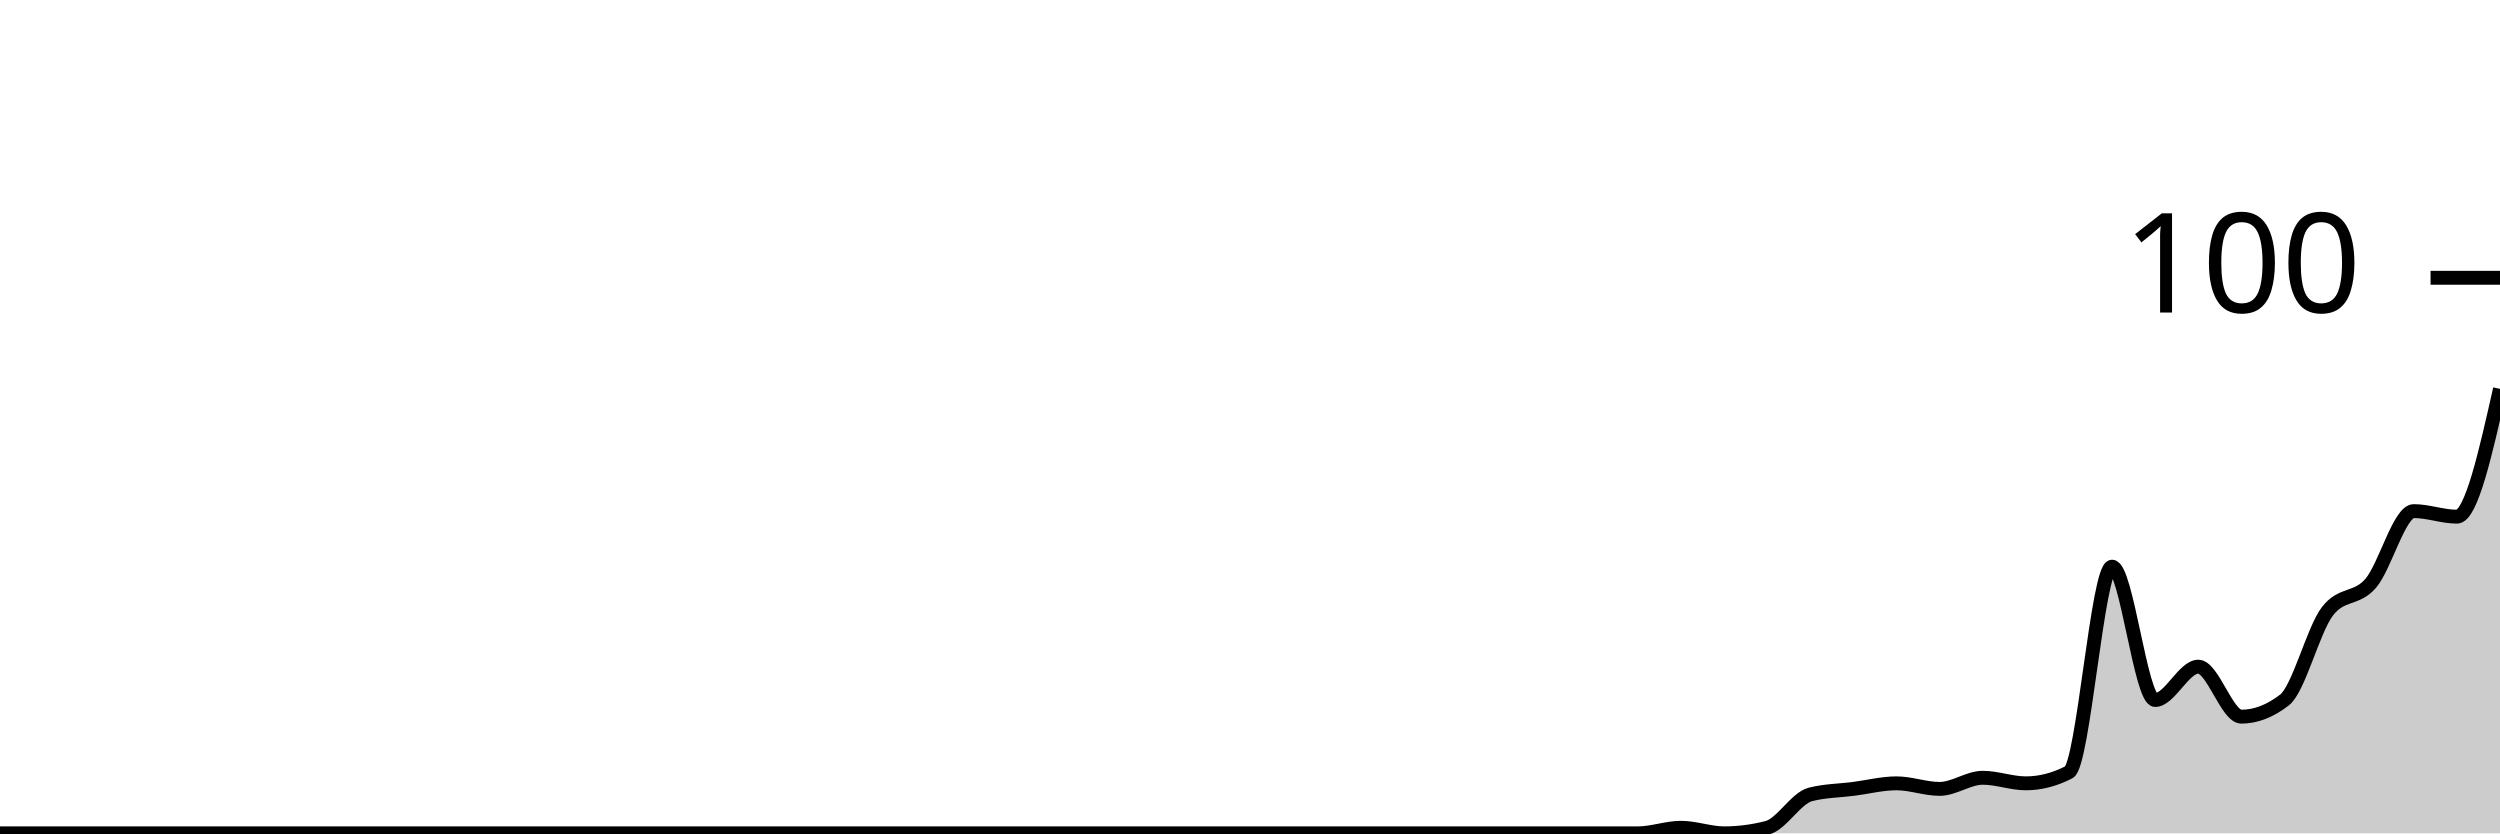
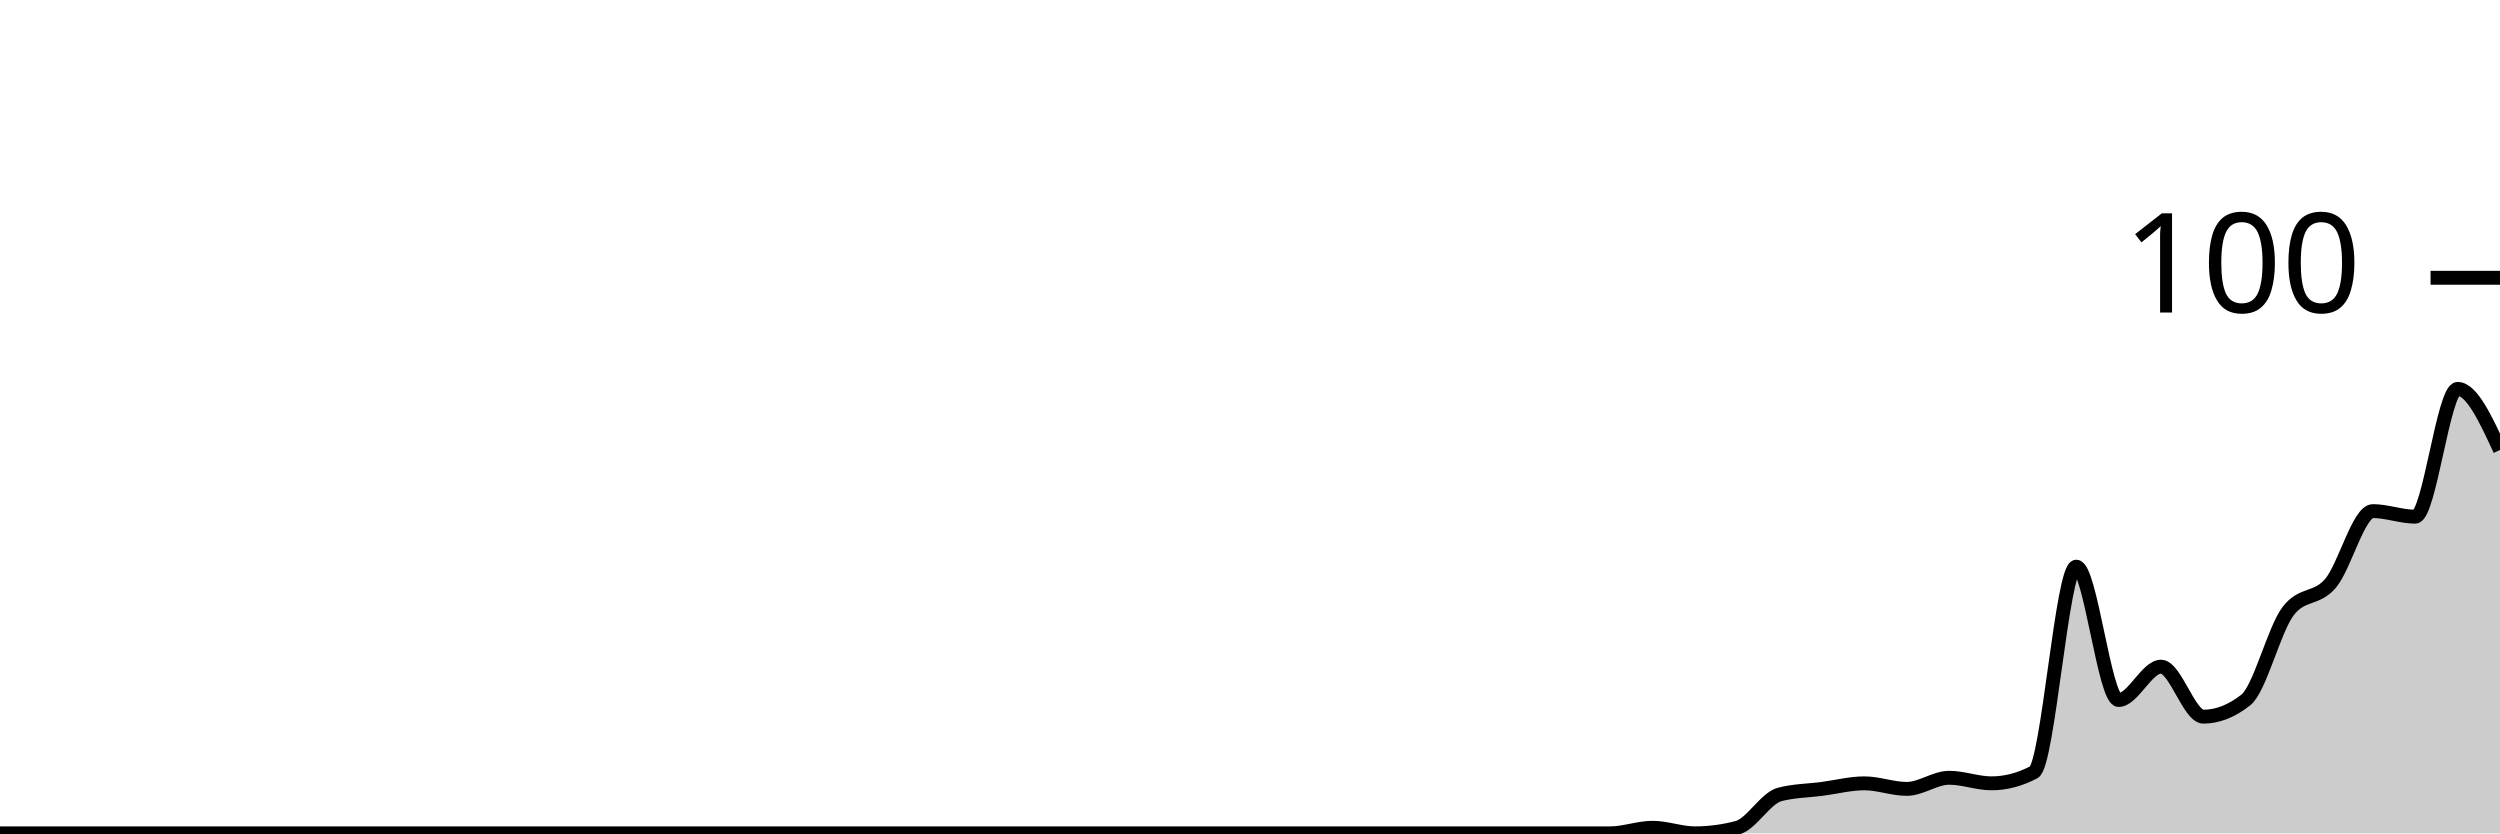
<svg xmlns="http://www.w3.org/2000/svg" viewBox="0 0 180 60">
  <g transform="translate(0,20)">
-     <path class="area" fill="rgba(0, 0, 0, 0.2)" d="M0,40C1.034,40,2.069,40,3.103,40C4.138,40,5.172,40,6.207,40C7.241,40,8.276,40,9.31,40C10.345,40,11.379,40,12.414,40C13.448,40,14.483,40,15.517,40C16.552,40,17.586,40,18.621,40C19.655,40,20.69,40,21.724,40C22.759,40,23.793,40,24.828,40C25.862,40,26.897,40,27.931,40C28.966,40,30,40,31.034,40C32.069,40,33.103,40,34.138,40C35.172,40,36.207,40,37.241,40C38.276,40,39.31,40,40.345,40C41.379,40,42.414,40,43.448,40C44.483,40,45.517,40,46.552,40C47.586,40,48.621,40,49.655,40C50.69,40,51.724,40,52.759,40C53.793,40,54.828,40,55.862,40C56.897,40,57.931,40,58.966,40C60,40,61.034,40,62.069,40C63.103,40,64.138,40,65.172,40C66.207,40,67.241,40,68.276,40C69.31,40,70.345,40,71.379,40C72.414,40,73.448,40,74.483,40C75.517,40,76.552,40,77.586,40C78.621,40,79.655,40,80.69,40C81.724,40,82.759,40,83.793,40C84.828,40,85.862,40,86.897,40C87.931,40,88.966,40,90,40C91.034,40,92.069,40,93.103,40C94.138,40,95.172,40,96.207,40C97.241,40,98.276,40,99.31,40C100.345,40,101.379,40,102.414,40C103.448,40,104.483,40,105.517,40C106.552,40,107.586,40,108.621,40C109.655,40,110.69,40,111.724,40C112.759,40,113.793,40,114.828,40C115.862,40,116.897,40,117.931,40C118.966,40,120,39.6,121.034,39.6C122.069,39.6,123.103,40,124.138,40C125.172,40,126.207,39.867,127.241,39.6C128.276,39.333,129.31,37.467,130.345,37.2C131.379,36.933,132.414,36.933,133.448,36.8C134.483,36.667,135.517,36.4,136.552,36.4C137.586,36.4,138.621,36.8,139.655,36.8C140.69,36.8,141.724,36,142.759,36C143.793,36,144.828,36.4,145.862,36.4C146.897,36.4,147.931,36.133,148.966,35.6C150,35.067,151.034,20.8,152.069,20.8C153.103,20.8,154.138,30.4,155.172,30.4C156.207,30.4,157.241,28,158.276,28C159.31,28,160.345,31.6,161.379,31.6C162.414,31.6,163.448,31.2,164.483,30.4C165.517,29.6,166.552,25.333,167.586,24C168.621,22.667,169.655,23.2,170.69,22C171.724,20.8,172.759,16.8,173.793,16.8C174.828,16.8,175.862,17.2,176.897,17.2C177.931,17.2,178.966,12.6,180,8L180,40C178.966,40,177.931,40,176.897,40C175.862,40,174.828,40,173.793,40C172.759,40,171.724,40,170.69,40C169.655,40,168.621,40,167.586,40C166.552,40,165.517,40,164.483,40C163.448,40,162.414,40,161.379,40C160.345,40,159.31,40,158.276,40C157.241,40,156.207,40,155.172,40C154.138,40,153.103,40,152.069,40C151.034,40,150,40,148.966,40C147.931,40,146.897,40,145.862,40C144.828,40,143.793,40,142.759,40C141.724,40,140.69,40,139.655,40C138.621,40,137.586,40,136.552,40C135.517,40,134.483,40,133.448,40C132.414,40,131.379,40,130.345,40C129.31,40,128.276,40,127.241,40C126.207,40,125.172,40,124.138,40C123.103,40,122.069,40,121.034,40C120,40,118.966,40,117.931,40C116.897,40,115.862,40,114.828,40C113.793,40,112.759,40,111.724,40C110.69,40,109.655,40,108.621,40C107.586,40,106.552,40,105.517,40C104.483,40,103.448,40,102.414,40C101.379,40,100.345,40,99.31,40C98.276,40,97.241,40,96.207,40C95.172,40,94.138,40,93.103,40C92.069,40,91.034,40,90,40C88.966,40,87.931,40,86.897,40C85.862,40,84.828,40,83.793,40C82.759,40,81.724,40,80.69,40C79.655,40,78.621,40,77.586,40C76.552,40,75.517,40,74.483,40C73.448,40,72.414,40,71.379,40C70.345,40,69.31,40,68.276,40C67.241,40,66.207,40,65.172,40C64.138,40,63.103,40,62.069,40C61.034,40,60,40,58.966,40C57.931,40,56.897,40,55.862,40C54.828,40,53.793,40,52.759,40C51.724,40,50.69,40,49.655,40C48.621,40,47.586,40,46.552,40C45.517,40,44.483,40,43.448,40C42.414,40,41.379,40,40.345,40C39.31,40,38.276,40,37.241,40C36.207,40,35.172,40,34.138,40C33.103,40,32.069,40,31.034,40C30,40,28.966,40,27.931,40C26.897,40,25.862,40,24.828,40C23.793,40,22.759,40,21.724,40C20.69,40,19.655,40,18.621,40C17.586,40,16.552,40,15.517,40C14.483,40,13.448,40,12.414,40C11.379,40,10.345,40,9.31,40C8.276,40,7.241,40,6.207,40C5.172,40,4.138,40,3.103,40C2.069,40,1.034,40,0,40Z" />
-     <path class="line" stroke="black" fill="none" d="M0,40C1.034,40,2.069,40,3.103,40C4.138,40,5.172,40,6.207,40C7.241,40,8.276,40,9.31,40C10.345,40,11.379,40,12.414,40C13.448,40,14.483,40,15.517,40C16.552,40,17.586,40,18.621,40C19.655,40,20.69,40,21.724,40C22.759,40,23.793,40,24.828,40C25.862,40,26.897,40,27.931,40C28.966,40,30,40,31.034,40C32.069,40,33.103,40,34.138,40C35.172,40,36.207,40,37.241,40C38.276,40,39.31,40,40.345,40C41.379,40,42.414,40,43.448,40C44.483,40,45.517,40,46.552,40C47.586,40,48.621,40,49.655,40C50.69,40,51.724,40,52.759,40C53.793,40,54.828,40,55.862,40C56.897,40,57.931,40,58.966,40C60,40,61.034,40,62.069,40C63.103,40,64.138,40,65.172,40C66.207,40,67.241,40,68.276,40C69.31,40,70.345,40,71.379,40C72.414,40,73.448,40,74.483,40C75.517,40,76.552,40,77.586,40C78.621,40,79.655,40,80.69,40C81.724,40,82.759,40,83.793,40C84.828,40,85.862,40,86.897,40C87.931,40,88.966,40,90,40C91.034,40,92.069,40,93.103,40C94.138,40,95.172,40,96.207,40C97.241,40,98.276,40,99.31,40C100.345,40,101.379,40,102.414,40C103.448,40,104.483,40,105.517,40C106.552,40,107.586,40,108.621,40C109.655,40,110.69,40,111.724,40C112.759,40,113.793,40,114.828,40C115.862,40,116.897,40,117.931,40C118.966,40,120,39.6,121.034,39.6C122.069,39.6,123.103,40,124.138,40C125.172,40,126.207,39.867,127.241,39.6C128.276,39.333,129.31,37.467,130.345,37.2C131.379,36.933,132.414,36.933,133.448,36.8C134.483,36.667,135.517,36.4,136.552,36.4C137.586,36.4,138.621,36.8,139.655,36.8C140.69,36.8,141.724,36,142.759,36C143.793,36,144.828,36.4,145.862,36.4C146.897,36.4,147.931,36.133,148.966,35.6C150,35.067,151.034,20.8,152.069,20.8C153.103,20.8,154.138,30.4,155.172,30.4C156.207,30.4,157.241,28,158.276,28C159.31,28,160.345,31.6,161.379,31.6C162.414,31.6,163.448,31.2,164.483,30.4C165.517,29.6,166.552,25.333,167.586,24C168.621,22.667,169.655,23.2,170.69,22C171.724,20.8,172.759,16.8,173.793,16.8C174.828,16.8,175.862,17.2,176.897,17.2C177.931,17.2,178.966,12.6,180,8" />
+     <path class="area" fill="rgba(0, 0, 0, 0.2)" d="M0,40C1.017,40,2.034,40,3.051,40C4.068,40,5.085,40,6.102,40C7.119,40,8.136,40,9.153,40C10.169,40,11.186,40,12.203,40C13.22,40,14.237,40,15.254,40C16.271,40,17.288,40,18.305,40C19.322,40,20.339,40,21.356,40C22.373,40,23.39,40,24.407,40C25.424,40,26.441,40,27.458,40C28.475,40,29.492,40,30.508,40C31.525,40,32.542,40,33.559,40C34.576,40,35.593,40,36.61,40C37.627,40,38.644,40,39.661,40C40.678,40,41.695,40,42.712,40C43.729,40,44.746,40,45.763,40C46.78,40,47.797,40,48.814,40C49.831,40,50.847,40,51.864,40C52.881,40,53.898,40,54.915,40C55.932,40,56.949,40,57.966,40C58.983,40,60,40,61.017,40C62.034,40,63.051,40,64.068,40C65.085,40,66.102,40,67.119,40C68.136,40,69.153,40,70.169,40C71.186,40,72.203,40,73.22,40C74.237,40,75.254,40,76.271,40C77.288,40,78.305,40,79.322,40C80.339,40,81.356,40,82.373,40C83.39,40,84.407,40,85.424,40C86.441,40,87.458,40,88.475,40C89.492,40,90.508,40,91.525,40C92.542,40,93.559,40,94.576,40C95.593,40,96.61,40,97.627,40C98.644,40,99.661,40,100.678,40C101.695,40,102.712,40,103.729,40C104.746,40,105.763,40,106.78,40C107.797,40,108.814,40,109.831,40C110.847,40,111.864,40,112.881,40C113.898,40,114.915,40,115.932,40C116.949,40,117.966,39.6,118.983,39.6C120,39.6,121.017,40,122.034,40C123.051,40,124.068,39.867,125.085,39.6C126.102,39.333,127.119,37.467,128.136,37.2C129.153,36.933,130.169,36.933,131.186,36.8C132.203,36.667,133.22,36.4,134.237,36.4C135.254,36.4,136.271,36.8,137.288,36.8C138.305,36.8,139.322,36,140.339,36C141.356,36,142.373,36.4,143.39,36.4C144.407,36.4,145.424,36.133,146.441,35.6C147.458,35.067,148.475,20.8,149.492,20.8C150.508,20.8,151.525,30.4,152.542,30.4C153.559,30.4,154.576,28,155.593,28C156.61,28,157.627,31.6,158.644,31.6C159.661,31.6,160.678,31.2,161.695,30.4C162.712,29.6,163.729,25.333,164.746,24C165.763,22.667,166.78,23.2,167.797,22C168.814,20.8,169.831,16.8,170.847,16.8C171.864,16.8,172.881,17.2,173.898,17.2C174.915,17.2,175.932,8,176.949,8C177.966,8,178.983,10.2,180,12.4L180,40C178.983,40,177.966,40,176.949,40C175.932,40,174.915,40,173.898,40C172.881,40,171.864,40,170.847,40C169.831,40,168.814,40,167.797,40C166.78,40,165.763,40,164.746,40C163.729,40,162.712,40,161.695,40C160.678,40,159.661,40,158.644,40C157.627,40,156.61,40,155.593,40C154.576,40,153.559,40,152.542,40C151.525,40,150.508,40,149.492,40C148.475,40,147.458,40,146.441,40C145.424,40,144.407,40,143.39,40C142.373,40,141.356,40,140.339,40C139.322,40,138.305,40,137.288,40C136.271,40,135.254,40,134.237,40C133.22,40,132.203,40,131.186,40C130.169,40,129.153,40,128.136,40C127.119,40,126.102,40,125.085,40C124.068,40,123.051,40,122.034,40C121.017,40,120,40,118.983,40C117.966,40,116.949,40,115.932,40C114.915,40,113.898,40,112.881,40C111.864,40,110.847,40,109.831,40C108.814,40,107.797,40,106.78,40C105.763,40,104.746,40,103.729,40C102.712,40,101.695,40,100.678,40C99.661,40,98.644,40,97.627,40C96.61,40,95.593,40,94.576,40C93.559,40,92.542,40,91.525,40C90.508,40,89.492,40,88.475,40C87.458,40,86.441,40,85.424,40C84.407,40,83.39,40,82.373,40C81.356,40,80.339,40,79.322,40C78.305,40,77.288,40,76.271,40C75.254,40,74.237,40,73.22,40C72.203,40,71.186,40,70.169,40C69.153,40,68.136,40,67.119,40C66.102,40,65.085,40,64.068,40C63.051,40,62.034,40,61.017,40C60,40,58.983,40,57.966,40C56.949,40,55.932,40,54.915,40C53.898,40,52.881,40,51.864,40C50.847,40,49.831,40,48.814,40C47.797,40,46.78,40,45.763,40C44.746,40,43.729,40,42.712,40C41.695,40,40.678,40,39.661,40C38.644,40,37.627,40,36.61,40C35.593,40,34.576,40,33.559,40C32.542,40,31.525,40,30.508,40C29.492,40,28.475,40,27.458,40C26.441,40,25.424,40,24.407,40C23.39,40,22.373,40,21.356,40C20.339,40,19.322,40,18.305,40C17.288,40,16.271,40,15.254,40C14.237,40,13.22,40,12.203,40C11.186,40,10.169,40,9.153,40C8.136,40,7.119,40,6.102,40C5.085,40,4.068,40,3.051,40C2.034,40,1.017,40,0,40Z" />
+     <path class="line" stroke="black" fill="none" d="M0,40C1.017,40,2.034,40,3.051,40C4.068,40,5.085,40,6.102,40C7.119,40,8.136,40,9.153,40C10.169,40,11.186,40,12.203,40C13.22,40,14.237,40,15.254,40C16.271,40,17.288,40,18.305,40C19.322,40,20.339,40,21.356,40C22.373,40,23.39,40,24.407,40C25.424,40,26.441,40,27.458,40C28.475,40,29.492,40,30.508,40C31.525,40,32.542,40,33.559,40C34.576,40,35.593,40,36.61,40C37.627,40,38.644,40,39.661,40C40.678,40,41.695,40,42.712,40C43.729,40,44.746,40,45.763,40C46.78,40,47.797,40,48.814,40C49.831,40,50.847,40,51.864,40C52.881,40,53.898,40,54.915,40C55.932,40,56.949,40,57.966,40C58.983,40,60,40,61.017,40C62.034,40,63.051,40,64.068,40C65.085,40,66.102,40,67.119,40C68.136,40,69.153,40,70.169,40C71.186,40,72.203,40,73.22,40C74.237,40,75.254,40,76.271,40C77.288,40,78.305,40,79.322,40C80.339,40,81.356,40,82.373,40C83.39,40,84.407,40,85.424,40C86.441,40,87.458,40,88.475,40C89.492,40,90.508,40,91.525,40C92.542,40,93.559,40,94.576,40C95.593,40,96.61,40,97.627,40C98.644,40,99.661,40,100.678,40C101.695,40,102.712,40,103.729,40C104.746,40,105.763,40,106.78,40C107.797,40,108.814,40,109.831,40C110.847,40,111.864,40,112.881,40C113.898,40,114.915,40,115.932,40C116.949,40,117.966,39.6,118.983,39.6C120,39.6,121.017,40,122.034,40C123.051,40,124.068,39.867,125.085,39.6C126.102,39.333,127.119,37.467,128.136,37.2C129.153,36.933,130.169,36.933,131.186,36.8C132.203,36.667,133.22,36.4,134.237,36.4C135.254,36.4,136.271,36.8,137.288,36.8C138.305,36.8,139.322,36,140.339,36C141.356,36,142.373,36.4,143.39,36.4C144.407,36.4,145.424,36.133,146.441,35.6C147.458,35.067,148.475,20.8,149.492,20.8C150.508,20.8,151.525,30.4,152.542,30.4C153.559,30.4,154.576,28,155.593,28C156.61,28,157.627,31.6,158.644,31.6C159.661,31.6,160.678,31.2,161.695,30.4C162.712,29.6,163.729,25.333,164.746,24C165.763,22.667,166.78,23.2,167.797,22C168.814,20.8,169.831,16.8,170.847,16.8C171.864,16.8,172.881,17.2,173.898,17.2C174.915,17.2,175.932,8,176.949,8C177.966,8,178.983,10.2,180,12.4" />
    <path class="axis-ceiling" stroke-width="1" stroke="black" fill="none" d="M175,0L180,0" />
    <text class="axis-ceiling-label" font-family="sans-serif" text-anchor="end" font-size="10px" x="170" y="2.5">100</text>
  </g>
</svg>
